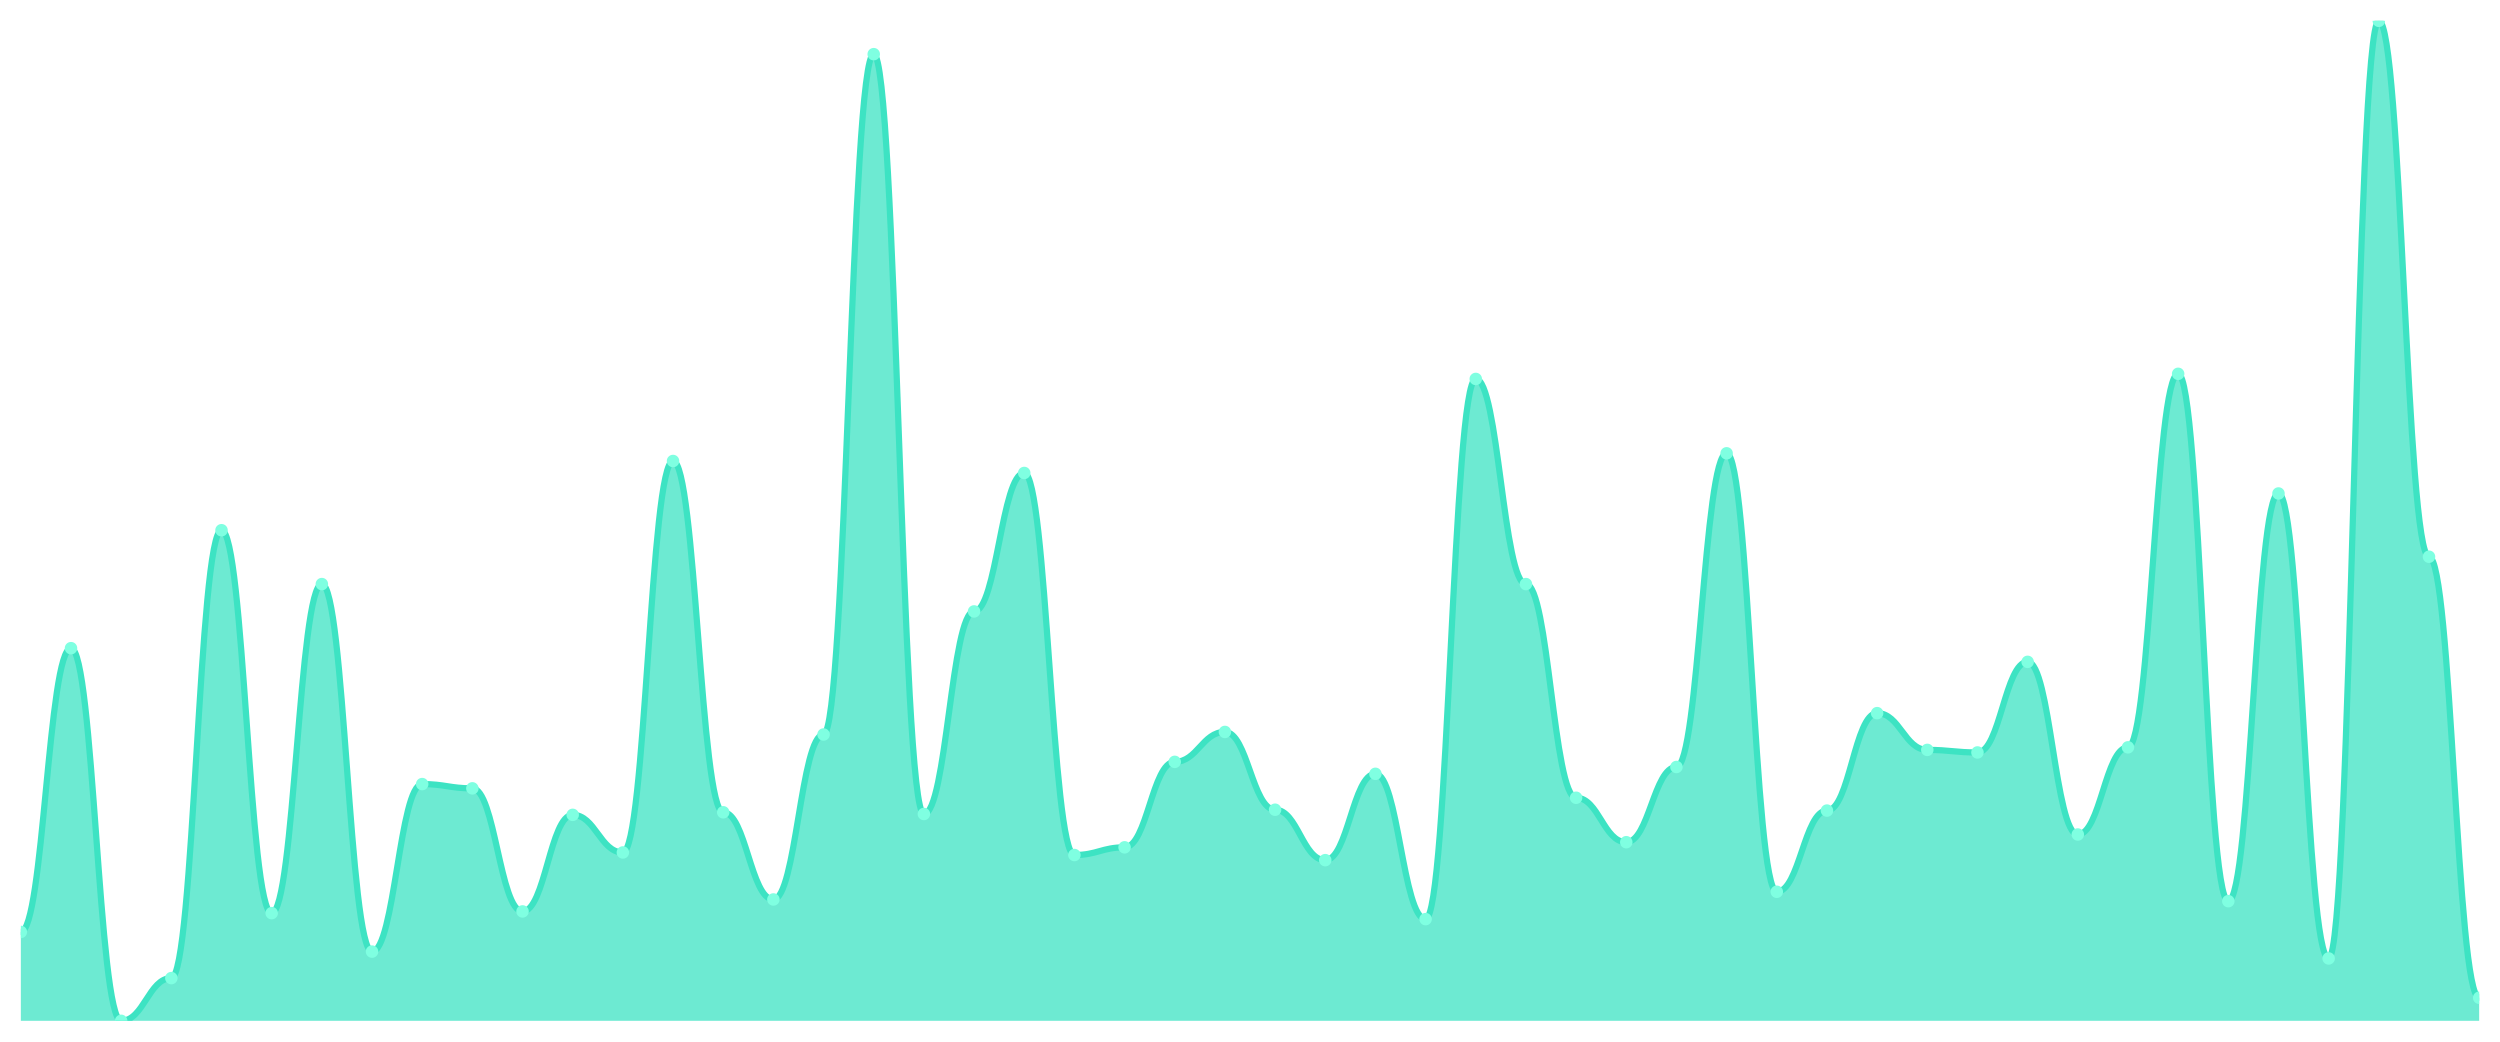
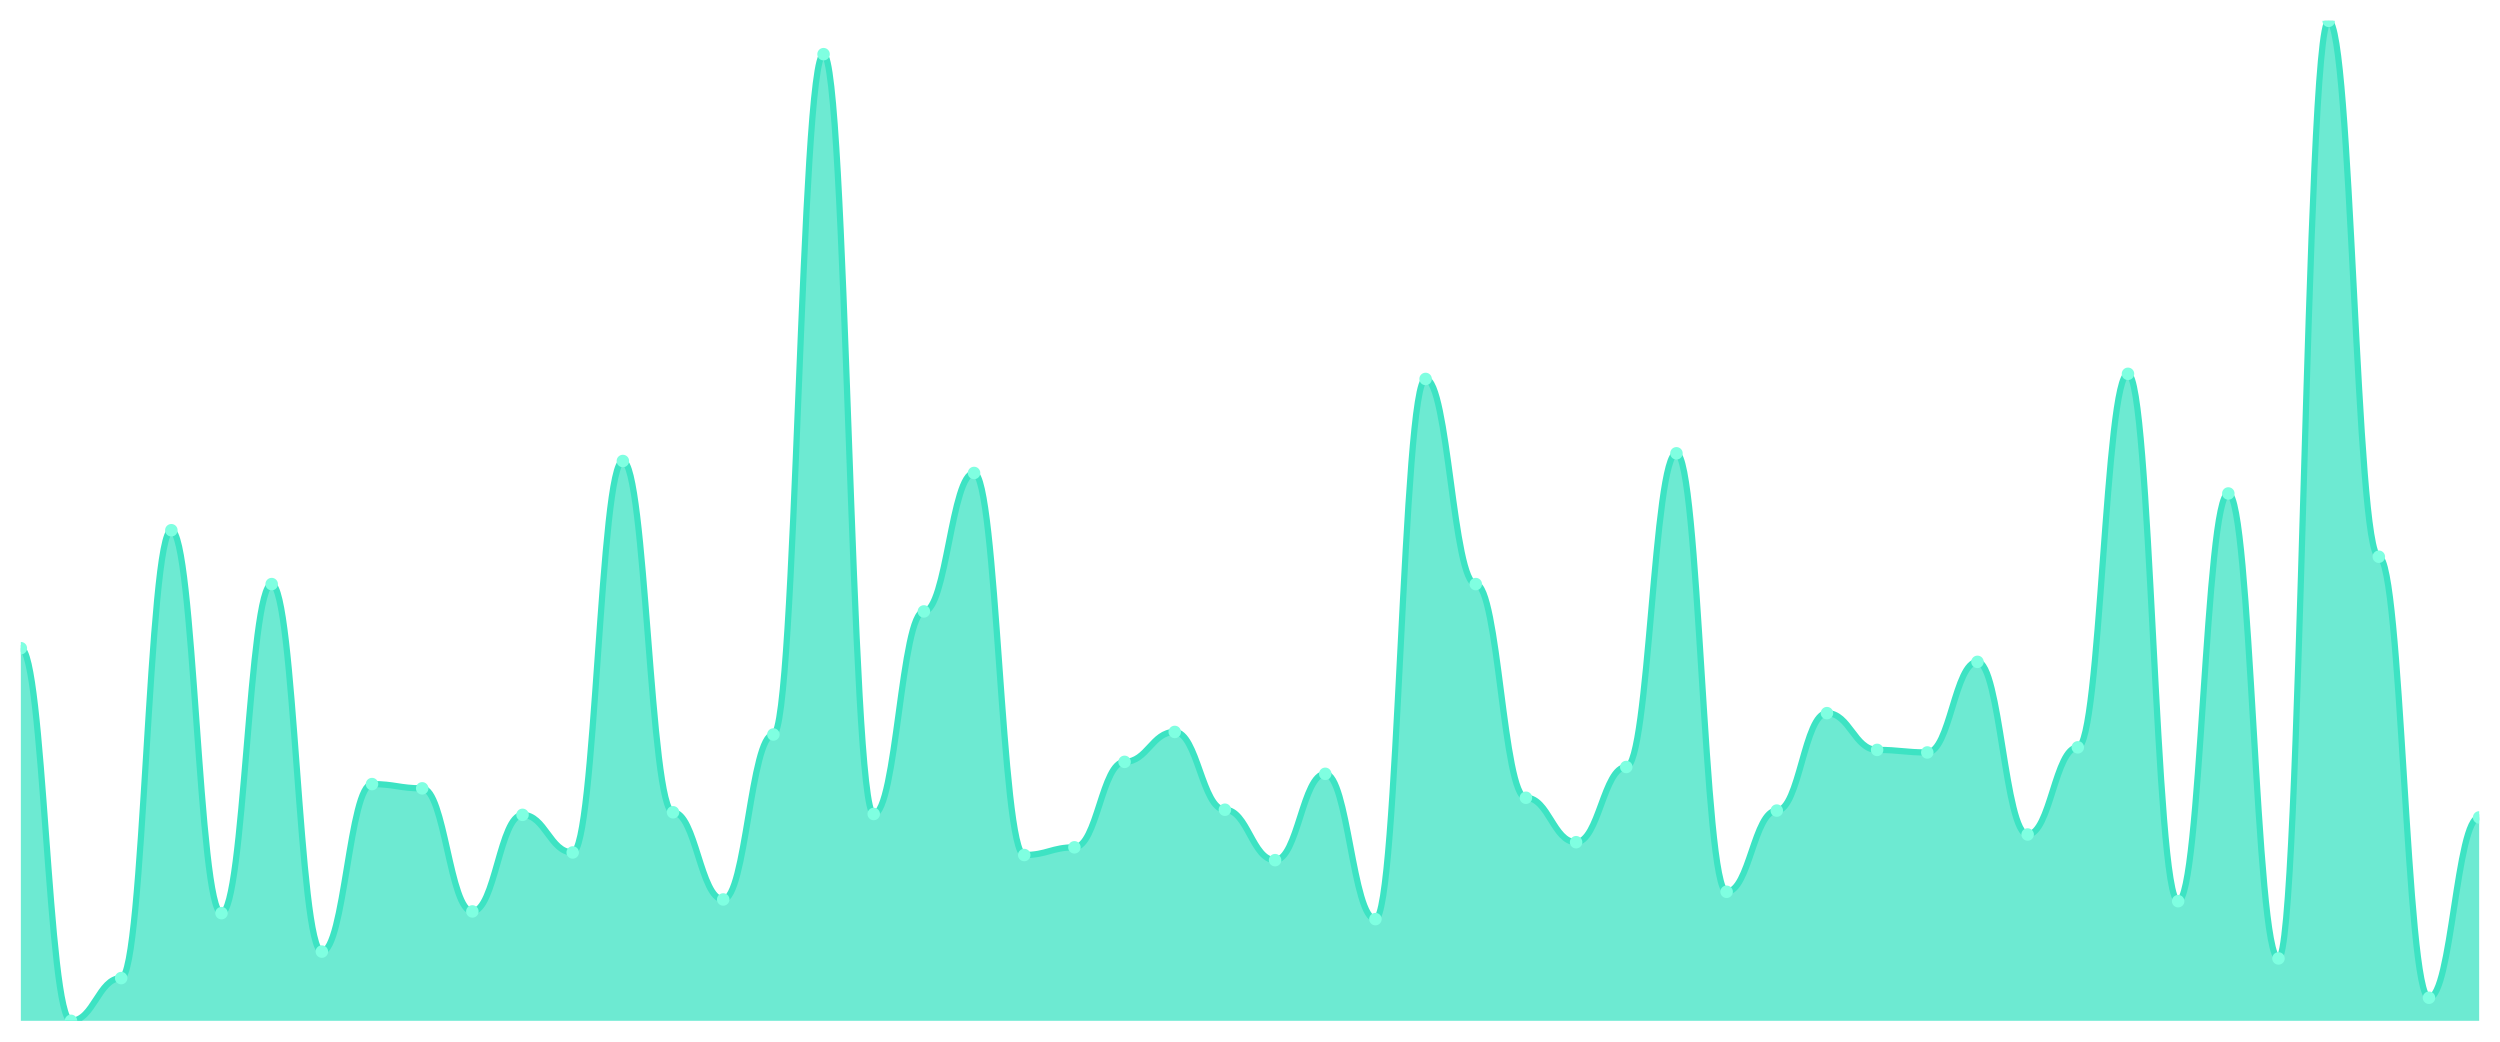
<svg xmlns="http://www.w3.org/2000/svg" viewBox="0 0 1200 500" width="1200" height="500">
  <defs>
    <clipPath id="c">
      <rect x="10" y="10" width="1180" height="480" />
    </clipPath>
  </defs>
  <rect width="1200" height="500" fill="none" />
  <g clip-path="url(#c)">
-     <path d="M 10,490 L 10,447.333 C 20.837,447.333 23.245,311.128 34.082,311.128 C 44.918,311.128 47.327,490 58.163,490 C 69,490 71.408,469.487 82.245,469.487 C 93.082,469.487 95.49,254.513 106.327,254.513 C 117.163,254.513 119.571,438.308 130.408,438.308 C 141.245,438.308 143.653,280.359 154.49,280.359 C 165.327,280.359 167.735,456.769 178.571,456.769 C 189.408,456.769 191.816,376.359 202.653,376.359 C 213.49,376.359 215.898,378.41 226.735,378.41 C 237.571,378.41 239.98,437.487 250.816,437.487 C 261.653,437.487 264.061,391.128 274.898,391.128 C 285.735,391.128 288.143,409.179 298.98,409.179 C 309.816,409.179 312.224,221.282 323.061,221.282 C 333.898,221.282 336.306,389.897 347.143,389.897 C 357.98,389.897 360.388,431.744 371.224,431.744 C 382.061,431.744 384.469,352.564 395.306,352.564 C 406.143,352.564 408.551,26 419.388,26 C 430.224,26 432.633,390.718 443.469,390.718 C 454.306,390.718 456.714,293.487 467.551,293.487 C 478.388,293.487 480.796,227.026 491.633,227.026 C 502.469,227.026 504.878,410.41 515.714,410.41 C 526.551,410.41 528.959,406.718 539.796,406.718 C 550.633,406.718 553.041,365.692 563.878,365.692 C 574.714,365.692 577.122,351.333 587.959,351.333 C 598.796,351.333 601.204,388.667 612.041,388.667 C 622.878,388.667 625.286,412.872 636.122,412.872 C 646.959,412.872 649.367,371.436 660.204,371.436 C 671.041,371.436 673.449,441.179 684.286,441.179 C 695.122,441.179 697.531,181.897 708.367,181.897 C 719.204,181.897 721.612,280.359 732.449,280.359 C 743.286,280.359 745.694,382.923 756.531,382.923 C 767.367,382.923 769.776,404.256 780.612,404.256 C 791.449,404.256 793.857,368.154 804.694,368.154 C 815.531,368.154 817.939,217.59 828.776,217.59 C 839.612,217.59 842.02,428.051 852.857,428.051 C 863.694,428.051 866.102,389.077 876.939,389.077 C 887.776,389.077 890.184,342.308 901.02,342.308 C 911.857,342.308 914.265,359.949 925.102,359.949 C 935.939,359.949 938.347,361.179 949.184,361.179 C 960.02,361.179 962.429,317.692 973.265,317.692 C 984.102,317.692 986.51,400.564 997.347,400.564 C 1008.184,400.564 1010.592,358.718 1021.429,358.718 C 1032.265,358.718 1034.673,179.436 1045.51,179.436 C 1056.347,179.436 1058.755,432.564 1069.592,432.564 C 1080.429,432.564 1082.837,236.872 1093.673,236.872 C 1104.51,236.872 1106.918,460.051 1117.755,460.051 C 1128.592,460.051 1131,10 1141.837,10 C 1152.673,10 1155.082,267.231 1165.918,267.231 C 1176.755,267.231 1179.163,478.923 1190,478.923 L 1190,490 Z" fill="rgba(61,227,195,0.75)" />
-     <path d="M 10,447.333 C 20.837,447.333 23.245,311.128 34.082,311.128 C 44.918,311.128 47.327,490 58.163,490 C 69,490 71.408,469.487 82.245,469.487 C 93.082,469.487 95.49,254.513 106.327,254.513 C 117.163,254.513 119.571,438.308 130.408,438.308 C 141.245,438.308 143.653,280.359 154.49,280.359 C 165.327,280.359 167.735,456.769 178.571,456.769 C 189.408,456.769 191.816,376.359 202.653,376.359 C 213.49,376.359 215.898,378.41 226.735,378.41 C 237.571,378.41 239.98,437.487 250.816,437.487 C 261.653,437.487 264.061,391.128 274.898,391.128 C 285.735,391.128 288.143,409.179 298.98,409.179 C 309.816,409.179 312.224,221.282 323.061,221.282 C 333.898,221.282 336.306,389.897 347.143,389.897 C 357.98,389.897 360.388,431.744 371.224,431.744 C 382.061,431.744 384.469,352.564 395.306,352.564 C 406.143,352.564 408.551,26 419.388,26 C 430.224,26 432.633,390.718 443.469,390.718 C 454.306,390.718 456.714,293.487 467.551,293.487 C 478.388,293.487 480.796,227.026 491.633,227.026 C 502.469,227.026 504.878,410.41 515.714,410.41 C 526.551,410.41 528.959,406.718 539.796,406.718 C 550.633,406.718 553.041,365.692 563.878,365.692 C 574.714,365.692 577.122,351.333 587.959,351.333 C 598.796,351.333 601.204,388.667 612.041,388.667 C 622.878,388.667 625.286,412.872 636.122,412.872 C 646.959,412.872 649.367,371.436 660.204,371.436 C 671.041,371.436 673.449,441.179 684.286,441.179 C 695.122,441.179 697.531,181.897 708.367,181.897 C 719.204,181.897 721.612,280.359 732.449,280.359 C 743.286,280.359 745.694,382.923 756.531,382.923 C 767.367,382.923 769.776,404.256 780.612,404.256 C 791.449,404.256 793.857,368.154 804.694,368.154 C 815.531,368.154 817.939,217.59 828.776,217.59 C 839.612,217.59 842.02,428.051 852.857,428.051 C 863.694,428.051 866.102,389.077 876.939,389.077 C 887.776,389.077 890.184,342.308 901.02,342.308 C 911.857,342.308 914.265,359.949 925.102,359.949 C 935.939,359.949 938.347,361.179 949.184,361.179 C 960.02,361.179 962.429,317.692 973.265,317.692 C 984.102,317.692 986.51,400.564 997.347,400.564 C 1008.184,400.564 1010.592,358.718 1021.429,358.718 C 1032.265,358.718 1034.673,179.436 1045.51,179.436 C 1056.347,179.436 1058.755,432.564 1069.592,432.564 C 1080.429,432.564 1082.837,236.872 1093.673,236.872 C 1104.51,236.872 1106.918,460.051 1117.755,460.051 C 1128.592,460.051 1131,10 1141.837,10 C 1152.673,10 1155.082,267.231 1165.918,267.231 C 1176.755,267.231 1179.163,478.923 1190,478.923" fill="none" stroke="#3de3c3" stroke-width="3" stroke-linecap="round" stroke-linejoin="round" />
-     <circle cx="10" cy="447.333" r="3" fill="#7fffe1" />
-     <circle cx="34.082" cy="311.128" r="3" fill="#7fffe1" />
-     <circle cx="58.163" cy="490" r="3" fill="#7fffe1" />
-     <circle cx="82.245" cy="469.487" r="3" fill="#7fffe1" />
-     <circle cx="106.327" cy="254.513" r="3" fill="#7fffe1" />
-     <circle cx="130.408" cy="438.308" r="3" fill="#7fffe1" />
-     <circle cx="154.49" cy="280.359" r="3" fill="#7fffe1" />
-     <circle cx="178.571" cy="456.769" r="3" fill="#7fffe1" />
-     <circle cx="202.653" cy="376.359" r="3" fill="#7fffe1" />
-     <circle cx="226.735" cy="378.41" r="3" fill="#7fffe1" />
-     <circle cx="250.816" cy="437.487" r="3" fill="#7fffe1" />
-     <circle cx="274.898" cy="391.128" r="3" fill="#7fffe1" />
-     <circle cx="298.98" cy="409.179" r="3" fill="#7fffe1" />
-     <circle cx="323.061" cy="221.282" r="3" fill="#7fffe1" />
-     <circle cx="347.143" cy="389.897" r="3" fill="#7fffe1" />
-     <circle cx="371.224" cy="431.744" r="3" fill="#7fffe1" />
-     <circle cx="395.306" cy="352.564" r="3" fill="#7fffe1" />
-     <circle cx="419.388" cy="26" r="3" fill="#7fffe1" />
-     <circle cx="443.469" cy="390.718" r="3" fill="#7fffe1" />
-     <circle cx="467.551" cy="293.487" r="3" fill="#7fffe1" />
-     <circle cx="491.633" cy="227.026" r="3" fill="#7fffe1" />
-     <circle cx="515.714" cy="410.41" r="3" fill="#7fffe1" />
-     <circle cx="539.796" cy="406.718" r="3" fill="#7fffe1" />
-     <circle cx="563.878" cy="365.692" r="3" fill="#7fffe1" />
-     <circle cx="587.959" cy="351.333" r="3" fill="#7fffe1" />
-     <circle cx="612.041" cy="388.667" r="3" fill="#7fffe1" />
-     <circle cx="636.122" cy="412.872" r="3" fill="#7fffe1" />
-     <circle cx="660.204" cy="371.436" r="3" fill="#7fffe1" />
-     <circle cx="684.286" cy="441.179" r="3" fill="#7fffe1" />
-     <circle cx="708.367" cy="181.897" r="3" fill="#7fffe1" />
-     <circle cx="732.449" cy="280.359" r="3" fill="#7fffe1" />
-     <circle cx="756.531" cy="382.923" r="3" fill="#7fffe1" />
-     <circle cx="780.612" cy="404.256" r="3" fill="#7fffe1" />
-     <circle cx="804.694" cy="368.154" r="3" fill="#7fffe1" />
-     <circle cx="828.776" cy="217.59" r="3" fill="#7fffe1" />
-     <circle cx="852.857" cy="428.051" r="3" fill="#7fffe1" />
-     <circle cx="876.939" cy="389.077" r="3" fill="#7fffe1" />
-     <circle cx="901.02" cy="342.308" r="3" fill="#7fffe1" />
-     <circle cx="925.102" cy="359.949" r="3" fill="#7fffe1" />
-     <circle cx="949.184" cy="361.179" r="3" fill="#7fffe1" />
-     <circle cx="973.265" cy="317.692" r="3" fill="#7fffe1" />
-     <circle cx="997.347" cy="400.564" r="3" fill="#7fffe1" />
-     <circle cx="1021.429" cy="358.718" r="3" fill="#7fffe1" />
-     <circle cx="1045.51" cy="179.436" r="3" fill="#7fffe1" />
-     <circle cx="1069.592" cy="432.564" r="3" fill="#7fffe1" />
-     <circle cx="1093.673" cy="236.872" r="3" fill="#7fffe1" />
-     <circle cx="1117.755" cy="460.051" r="3" fill="#7fffe1" />
-     <circle cx="1141.837" cy="10" r="3" fill="#7fffe1" />
-     <circle cx="1165.918" cy="267.231" r="3" fill="#7fffe1" />
-     <circle cx="1190" cy="478.923" r="3" fill="#7fffe1" />
+     <path d="M 10,490 L 10,311.128 C 20.837,311.128 23.245,490 34.082,490 C 44.918,490 47.327,469.487 58.163,469.487 C 69,469.487 71.408,254.513 82.245,254.513 C 93.082,254.513 95.49,438.308 106.327,438.308 C 117.163,438.308 119.571,280.359 130.408,280.359 C 141.245,280.359 143.653,456.769 154.49,456.769 C 165.327,456.769 167.735,376.359 178.571,376.359 C 189.408,376.359 191.816,378.41 202.653,378.41 C 213.49,378.41 215.898,437.487 226.735,437.487 C 237.571,437.487 239.98,391.128 250.816,391.128 C 261.653,391.128 264.061,409.179 274.898,409.179 C 285.735,409.179 288.143,221.282 298.98,221.282 C 309.816,221.282 312.224,389.897 323.061,389.897 C 333.898,389.897 336.306,431.744 347.143,431.744 C 357.98,431.744 360.388,352.564 371.224,352.564 C 382.061,352.564 384.469,26 395.306,26 C 406.143,26 408.551,390.718 419.388,390.718 C 430.224,390.718 432.633,293.487 443.469,293.487 C 454.306,293.487 456.714,227.026 467.551,227.026 C 478.388,227.026 480.796,410.41 491.633,410.41 C 502.469,410.41 504.878,406.718 515.714,406.718 C 526.551,406.718 528.959,365.692 539.796,365.692 C 550.633,365.692 553.041,351.333 563.878,351.333 C 574.714,351.333 577.122,388.667 587.959,388.667 C 598.796,388.667 601.204,412.872 612.041,412.872 C 622.878,412.872 625.286,371.436 636.122,371.436 C 646.959,371.436 649.367,441.179 660.204,441.179 C 671.041,441.179 673.449,181.897 684.286,181.897 C 695.122,181.897 697.531,280.359 708.367,280.359 C 719.204,280.359 721.612,382.923 732.449,382.923 C 743.286,382.923 745.694,404.256 756.531,404.256 C 767.367,404.256 769.776,368.154 780.612,368.154 C 791.449,368.154 793.857,217.59 804.694,217.59 C 815.531,217.59 817.939,428.051 828.776,428.051 C 839.612,428.051 842.02,389.077 852.857,389.077 C 863.694,389.077 866.102,342.308 876.939,342.308 C 887.776,342.308 890.184,359.949 901.02,359.949 C 911.857,359.949 914.265,361.179 925.102,361.179 C 935.939,361.179 938.347,317.692 949.184,317.692 C 960.02,317.692 962.429,400.564 973.265,400.564 C 984.102,400.564 986.51,358.718 997.347,358.718 C 1008.184,358.718 1010.592,179.436 1021.429,179.436 C 1032.265,179.436 1034.673,432.564 1045.51,432.564 C 1056.347,432.564 1058.755,236.872 1069.592,236.872 C 1080.429,236.872 1082.837,460.051 1093.673,460.051 C 1104.51,460.051 1106.918,10 1117.755,10 C 1128.592,10 1131,267.231 1141.837,267.231 C 1152.673,267.231 1155.082,478.923 1165.918,478.923 C 1176.755,478.923 1179.163,392.359 1190,392.359 L 1190,490 Z" fill="rgba(61,227,195,0.75)" />
+     <path d="M 10,311.128 C 20.837,311.128 23.245,490 34.082,490 C 44.918,490 47.327,469.487 58.163,469.487 C 69,469.487 71.408,254.513 82.245,254.513 C 93.082,254.513 95.49,438.308 106.327,438.308 C 117.163,438.308 119.571,280.359 130.408,280.359 C 141.245,280.359 143.653,456.769 154.49,456.769 C 165.327,456.769 167.735,376.359 178.571,376.359 C 189.408,376.359 191.816,378.41 202.653,378.41 C 213.49,378.41 215.898,437.487 226.735,437.487 C 237.571,437.487 239.98,391.128 250.816,391.128 C 261.653,391.128 264.061,409.179 274.898,409.179 C 285.735,409.179 288.143,221.282 298.98,221.282 C 309.816,221.282 312.224,389.897 323.061,389.897 C 333.898,389.897 336.306,431.744 347.143,431.744 C 357.98,431.744 360.388,352.564 371.224,352.564 C 382.061,352.564 384.469,26 395.306,26 C 406.143,26 408.551,390.718 419.388,390.718 C 430.224,390.718 432.633,293.487 443.469,293.487 C 454.306,293.487 456.714,227.026 467.551,227.026 C 478.388,227.026 480.796,410.41 491.633,410.41 C 502.469,410.41 504.878,406.718 515.714,406.718 C 526.551,406.718 528.959,365.692 539.796,365.692 C 550.633,365.692 553.041,351.333 563.878,351.333 C 574.714,351.333 577.122,388.667 587.959,388.667 C 598.796,388.667 601.204,412.872 612.041,412.872 C 622.878,412.872 625.286,371.436 636.122,371.436 C 646.959,371.436 649.367,441.179 660.204,441.179 C 671.041,441.179 673.449,181.897 684.286,181.897 C 695.122,181.897 697.531,280.359 708.367,280.359 C 719.204,280.359 721.612,382.923 732.449,382.923 C 743.286,382.923 745.694,404.256 756.531,404.256 C 767.367,404.256 769.776,368.154 780.612,368.154 C 791.449,368.154 793.857,217.59 804.694,217.59 C 815.531,217.59 817.939,428.051 828.776,428.051 C 839.612,428.051 842.02,389.077 852.857,389.077 C 863.694,389.077 866.102,342.308 876.939,342.308 C 887.776,342.308 890.184,359.949 901.02,359.949 C 911.857,359.949 914.265,361.179 925.102,361.179 C 935.939,361.179 938.347,317.692 949.184,317.692 C 960.02,317.692 962.429,400.564 973.265,400.564 C 984.102,400.564 986.51,358.718 997.347,358.718 C 1008.184,358.718 1010.592,179.436 1021.429,179.436 C 1032.265,179.436 1034.673,432.564 1045.51,432.564 C 1056.347,432.564 1058.755,236.872 1069.592,236.872 C 1080.429,236.872 1082.837,460.051 1093.673,460.051 C 1104.51,460.051 1106.918,10 1117.755,10 C 1128.592,10 1131,267.231 1141.837,267.231 C 1152.673,267.231 1155.082,478.923 1165.918,478.923 C 1176.755,478.923 1179.163,392.359 1190,392.359" fill="none" stroke="#3de3c3" stroke-width="3" stroke-linecap="round" stroke-linejoin="round" />
+     <circle cx="10" cy="311.128" r="3" fill="#7fffe1" />
+     <circle cx="34.082" cy="490" r="3" fill="#7fffe1" />
+     <circle cx="58.163" cy="469.487" r="3" fill="#7fffe1" />
+     <circle cx="82.245" cy="254.513" r="3" fill="#7fffe1" />
+     <circle cx="106.327" cy="438.308" r="3" fill="#7fffe1" />
+     <circle cx="130.408" cy="280.359" r="3" fill="#7fffe1" />
+     <circle cx="154.49" cy="456.769" r="3" fill="#7fffe1" />
+     <circle cx="178.571" cy="376.359" r="3" fill="#7fffe1" />
+     <circle cx="202.653" cy="378.41" r="3" fill="#7fffe1" />
+     <circle cx="226.735" cy="437.487" r="3" fill="#7fffe1" />
+     <circle cx="250.816" cy="391.128" r="3" fill="#7fffe1" />
+     <circle cx="274.898" cy="409.179" r="3" fill="#7fffe1" />
+     <circle cx="298.98" cy="221.282" r="3" fill="#7fffe1" />
+     <circle cx="323.061" cy="389.897" r="3" fill="#7fffe1" />
+     <circle cx="347.143" cy="431.744" r="3" fill="#7fffe1" />
+     <circle cx="371.224" cy="352.564" r="3" fill="#7fffe1" />
+     <circle cx="395.306" cy="26" r="3" fill="#7fffe1" />
+     <circle cx="419.388" cy="390.718" r="3" fill="#7fffe1" />
+     <circle cx="443.469" cy="293.487" r="3" fill="#7fffe1" />
+     <circle cx="467.551" cy="227.026" r="3" fill="#7fffe1" />
+     <circle cx="491.633" cy="410.41" r="3" fill="#7fffe1" />
+     <circle cx="515.714" cy="406.718" r="3" fill="#7fffe1" />
+     <circle cx="539.796" cy="365.692" r="3" fill="#7fffe1" />
+     <circle cx="563.878" cy="351.333" r="3" fill="#7fffe1" />
+     <circle cx="587.959" cy="388.667" r="3" fill="#7fffe1" />
+     <circle cx="612.041" cy="412.872" r="3" fill="#7fffe1" />
+     <circle cx="636.122" cy="371.436" r="3" fill="#7fffe1" />
+     <circle cx="660.204" cy="441.179" r="3" fill="#7fffe1" />
+     <circle cx="684.286" cy="181.897" r="3" fill="#7fffe1" />
+     <circle cx="708.367" cy="280.359" r="3" fill="#7fffe1" />
+     <circle cx="732.449" cy="382.923" r="3" fill="#7fffe1" />
+     <circle cx="756.531" cy="404.256" r="3" fill="#7fffe1" />
+     <circle cx="780.612" cy="368.154" r="3" fill="#7fffe1" />
+     <circle cx="804.694" cy="217.59" r="3" fill="#7fffe1" />
+     <circle cx="828.776" cy="428.051" r="3" fill="#7fffe1" />
+     <circle cx="852.857" cy="389.077" r="3" fill="#7fffe1" />
+     <circle cx="876.939" cy="342.308" r="3" fill="#7fffe1" />
+     <circle cx="901.02" cy="359.949" r="3" fill="#7fffe1" />
+     <circle cx="925.102" cy="361.179" r="3" fill="#7fffe1" />
+     <circle cx="949.184" cy="317.692" r="3" fill="#7fffe1" />
+     <circle cx="973.265" cy="400.564" r="3" fill="#7fffe1" />
+     <circle cx="997.347" cy="358.718" r="3" fill="#7fffe1" />
+     <circle cx="1021.429" cy="179.436" r="3" fill="#7fffe1" />
+     <circle cx="1045.51" cy="432.564" r="3" fill="#7fffe1" />
+     <circle cx="1069.592" cy="236.872" r="3" fill="#7fffe1" />
+     <circle cx="1093.673" cy="460.051" r="3" fill="#7fffe1" />
+     <circle cx="1117.755" cy="10" r="3" fill="#7fffe1" />
+     <circle cx="1141.837" cy="267.231" r="3" fill="#7fffe1" />
+     <circle cx="1165.918" cy="478.923" r="3" fill="#7fffe1" />
+     <circle cx="1190" cy="392.359" r="3" fill="#7fffe1" />
  </g>
</svg>
